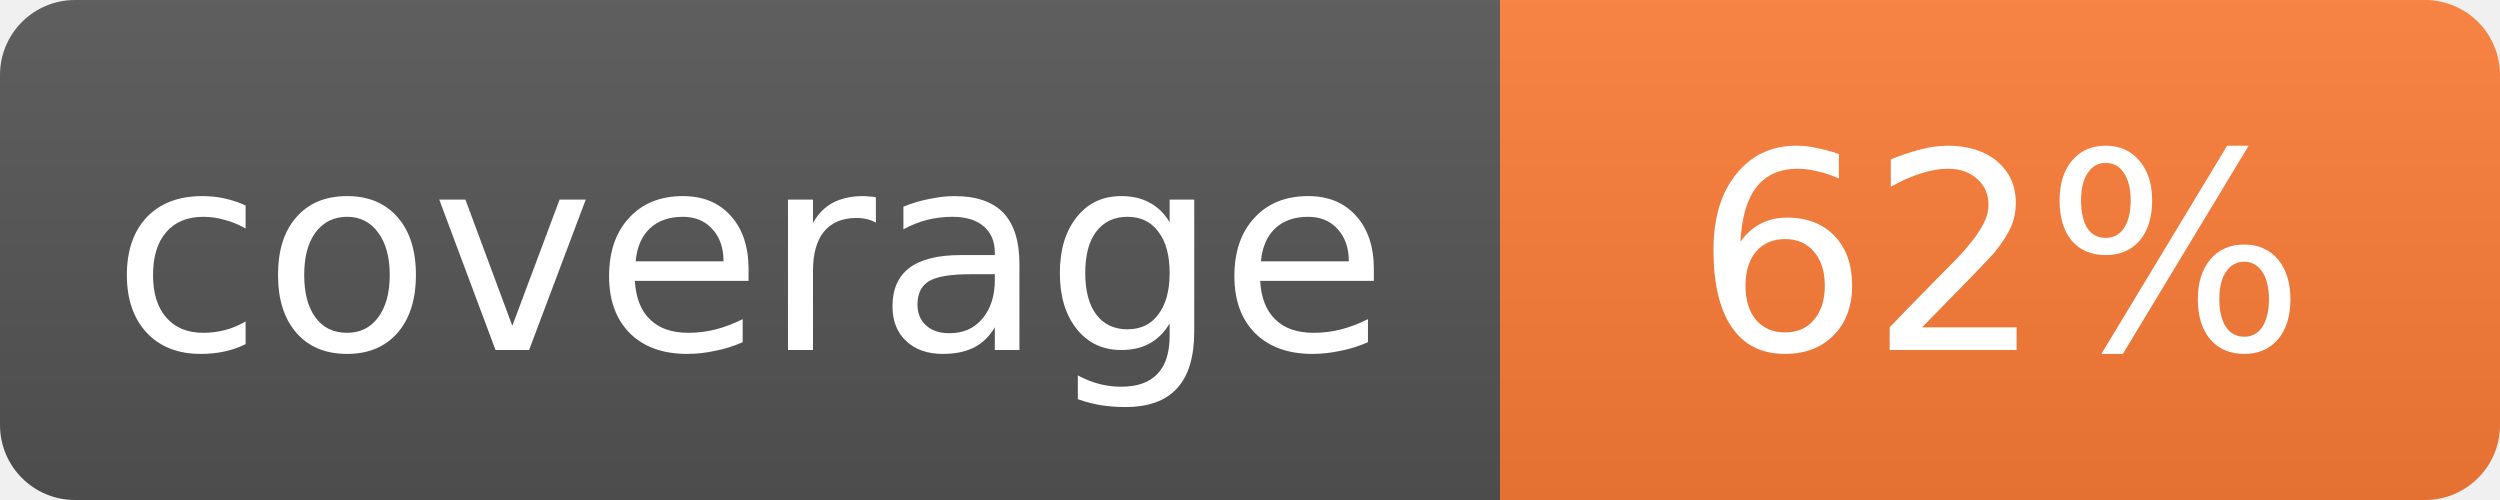
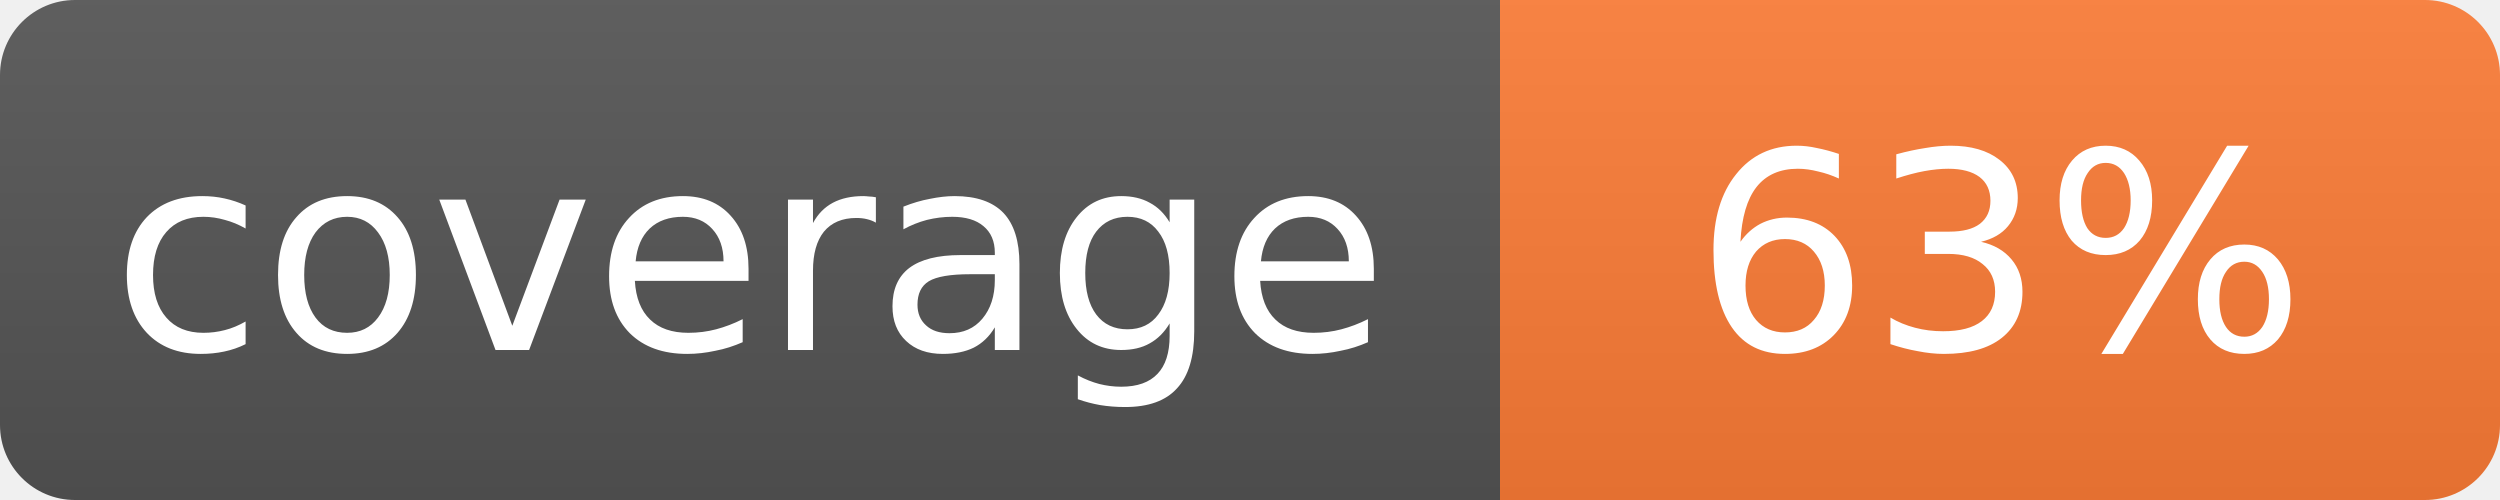
<svg xmlns="http://www.w3.org/2000/svg" width="100" height="20">
  <linearGradient id="s" x2="0" y2="100%">
    <stop offset="0" stop-color="#bbb" stop-opacity=".1" />
    <stop offset="1" stop-opacity=".1" />
  </linearGradient>
  <mask id="m">
    <rect width="100" height="20" rx="3" fill="#fff" />
  </mask>
  <g mask="url(#m)">
    <rect width="60" height="20" fill="#555" />
    <rect x="60" width="40" height="20" fill="#fe7d37" />
    <rect width="100" height="20" fill="url(#s)" />
  </g>
  <g fill="#fff" text-anchor="middle" font-family="Verdana,Geneva,DejaVu Sans,sans-serif" font-size="11">
    <text x="30" y="14">coverage</text>
-     <text x="80" y="14">62%</text>
+     <text x="80" y="14">63%</text>
  </g>
</svg>
